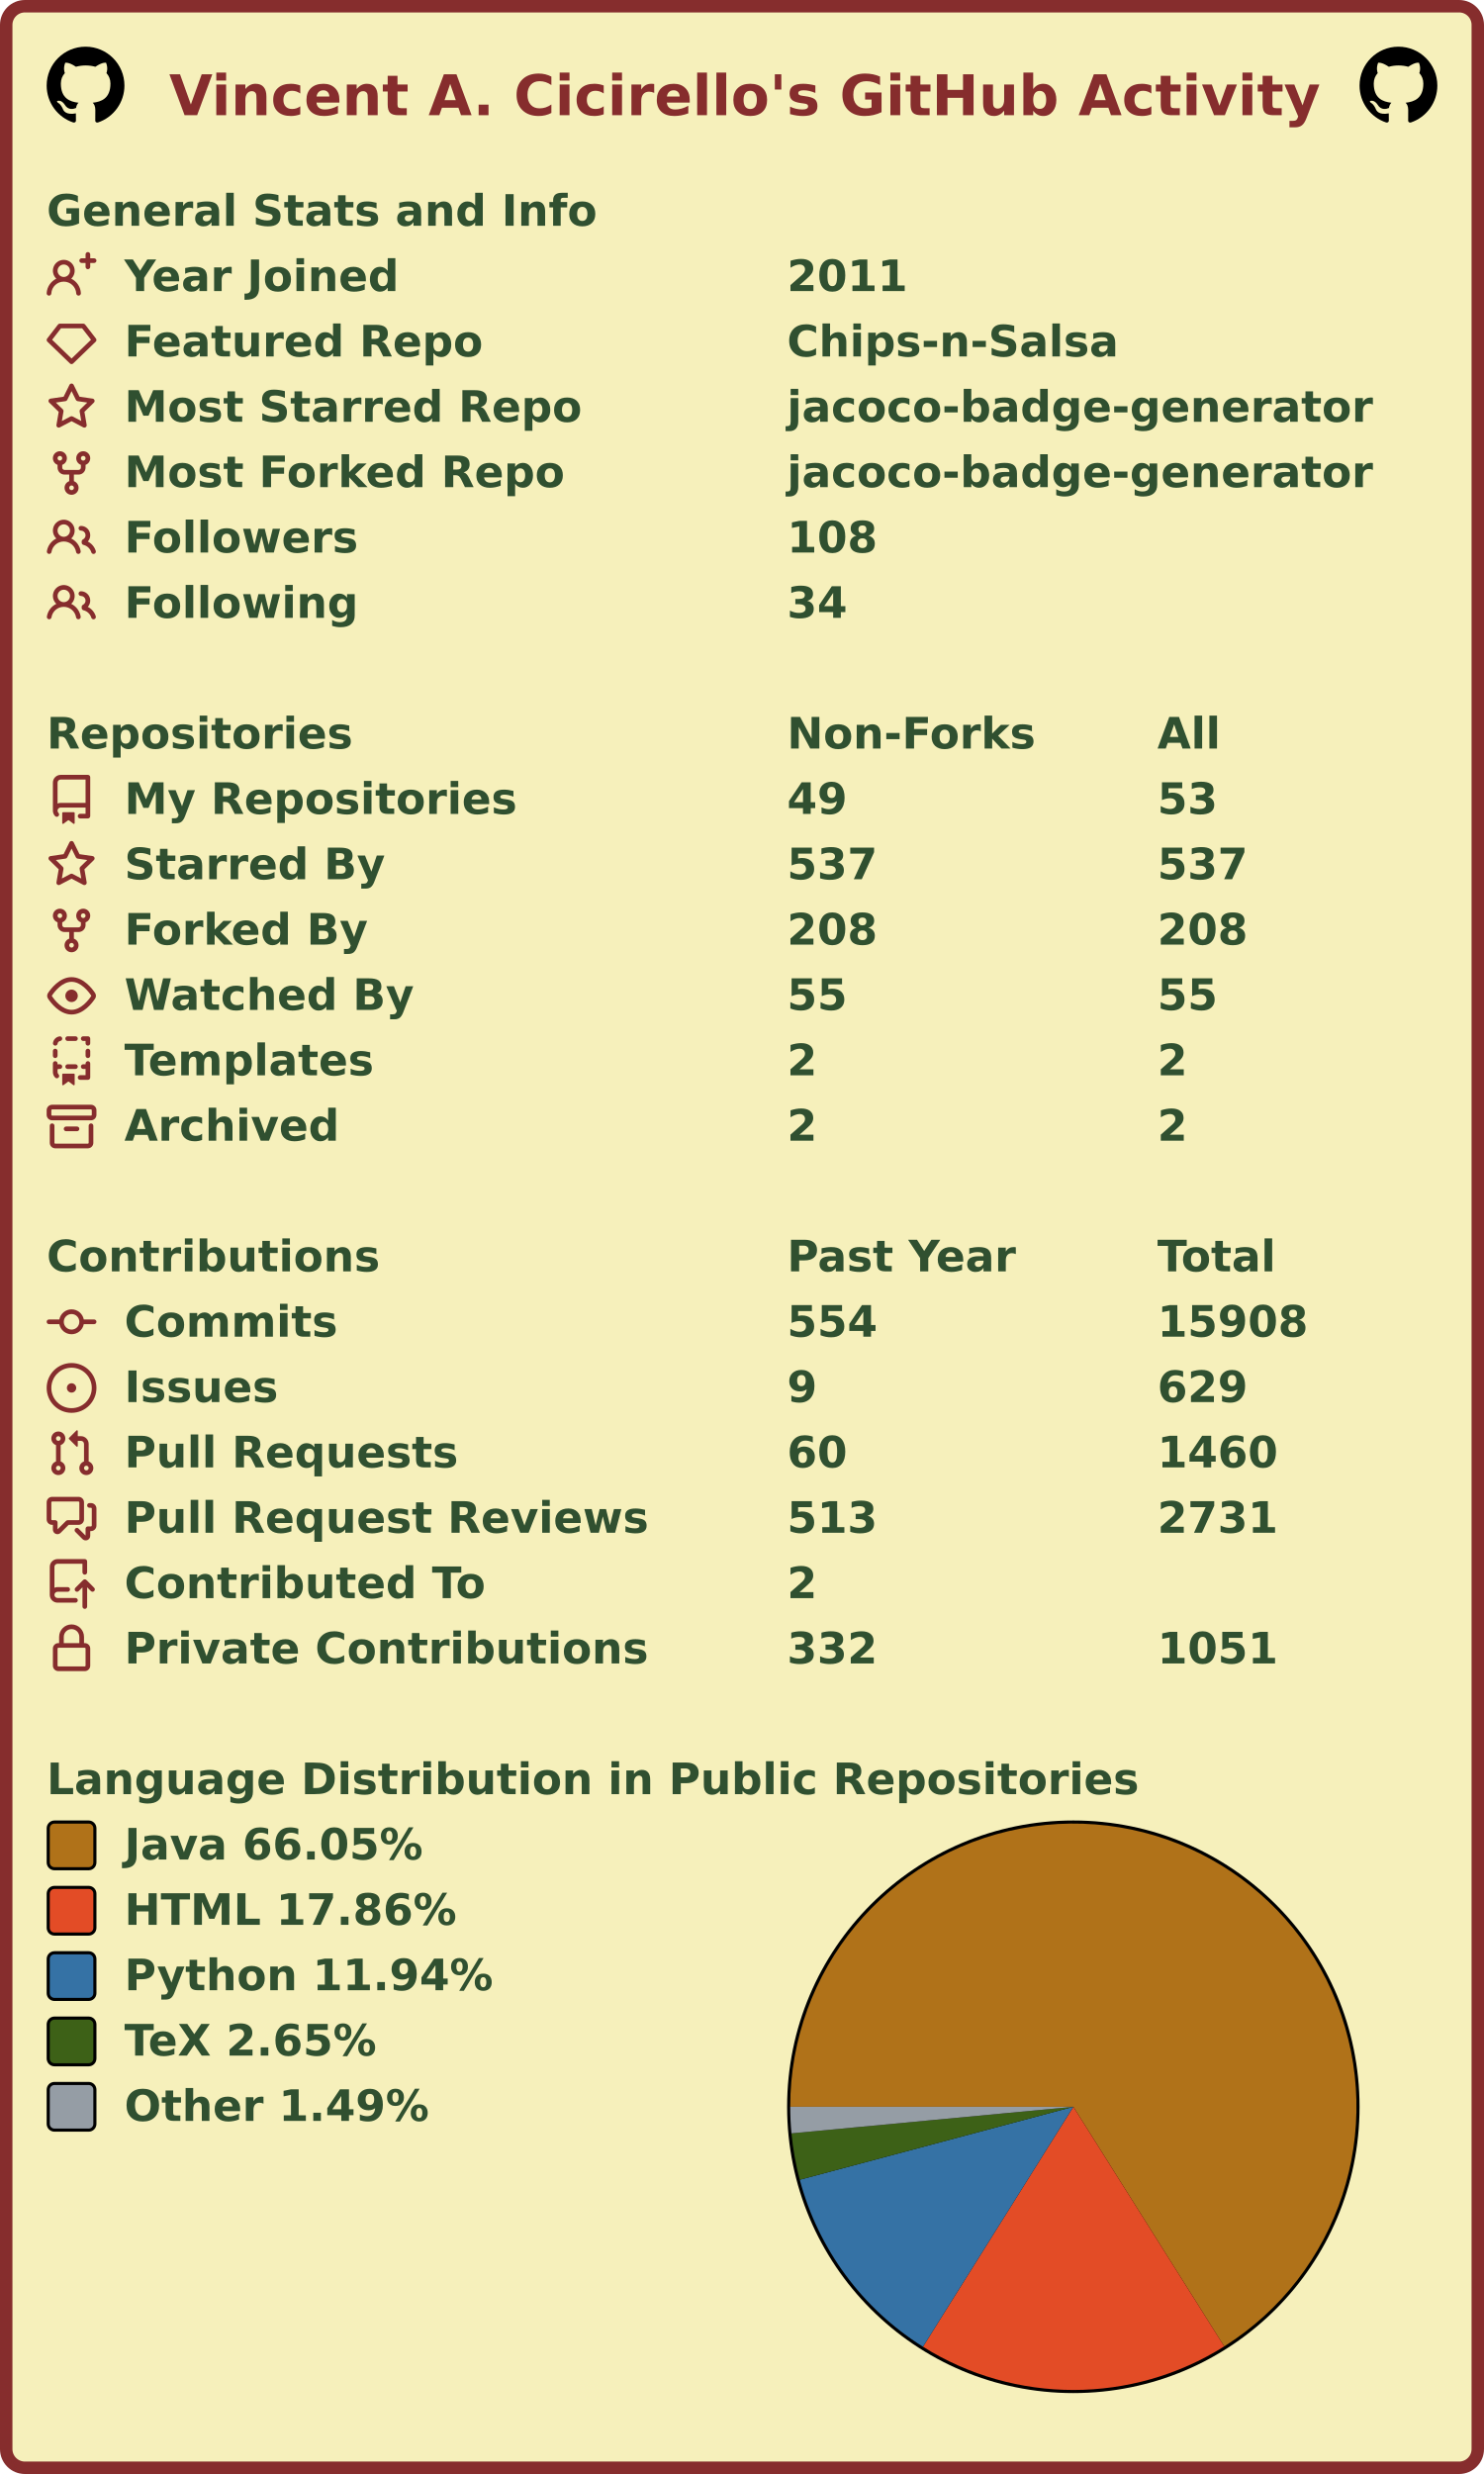
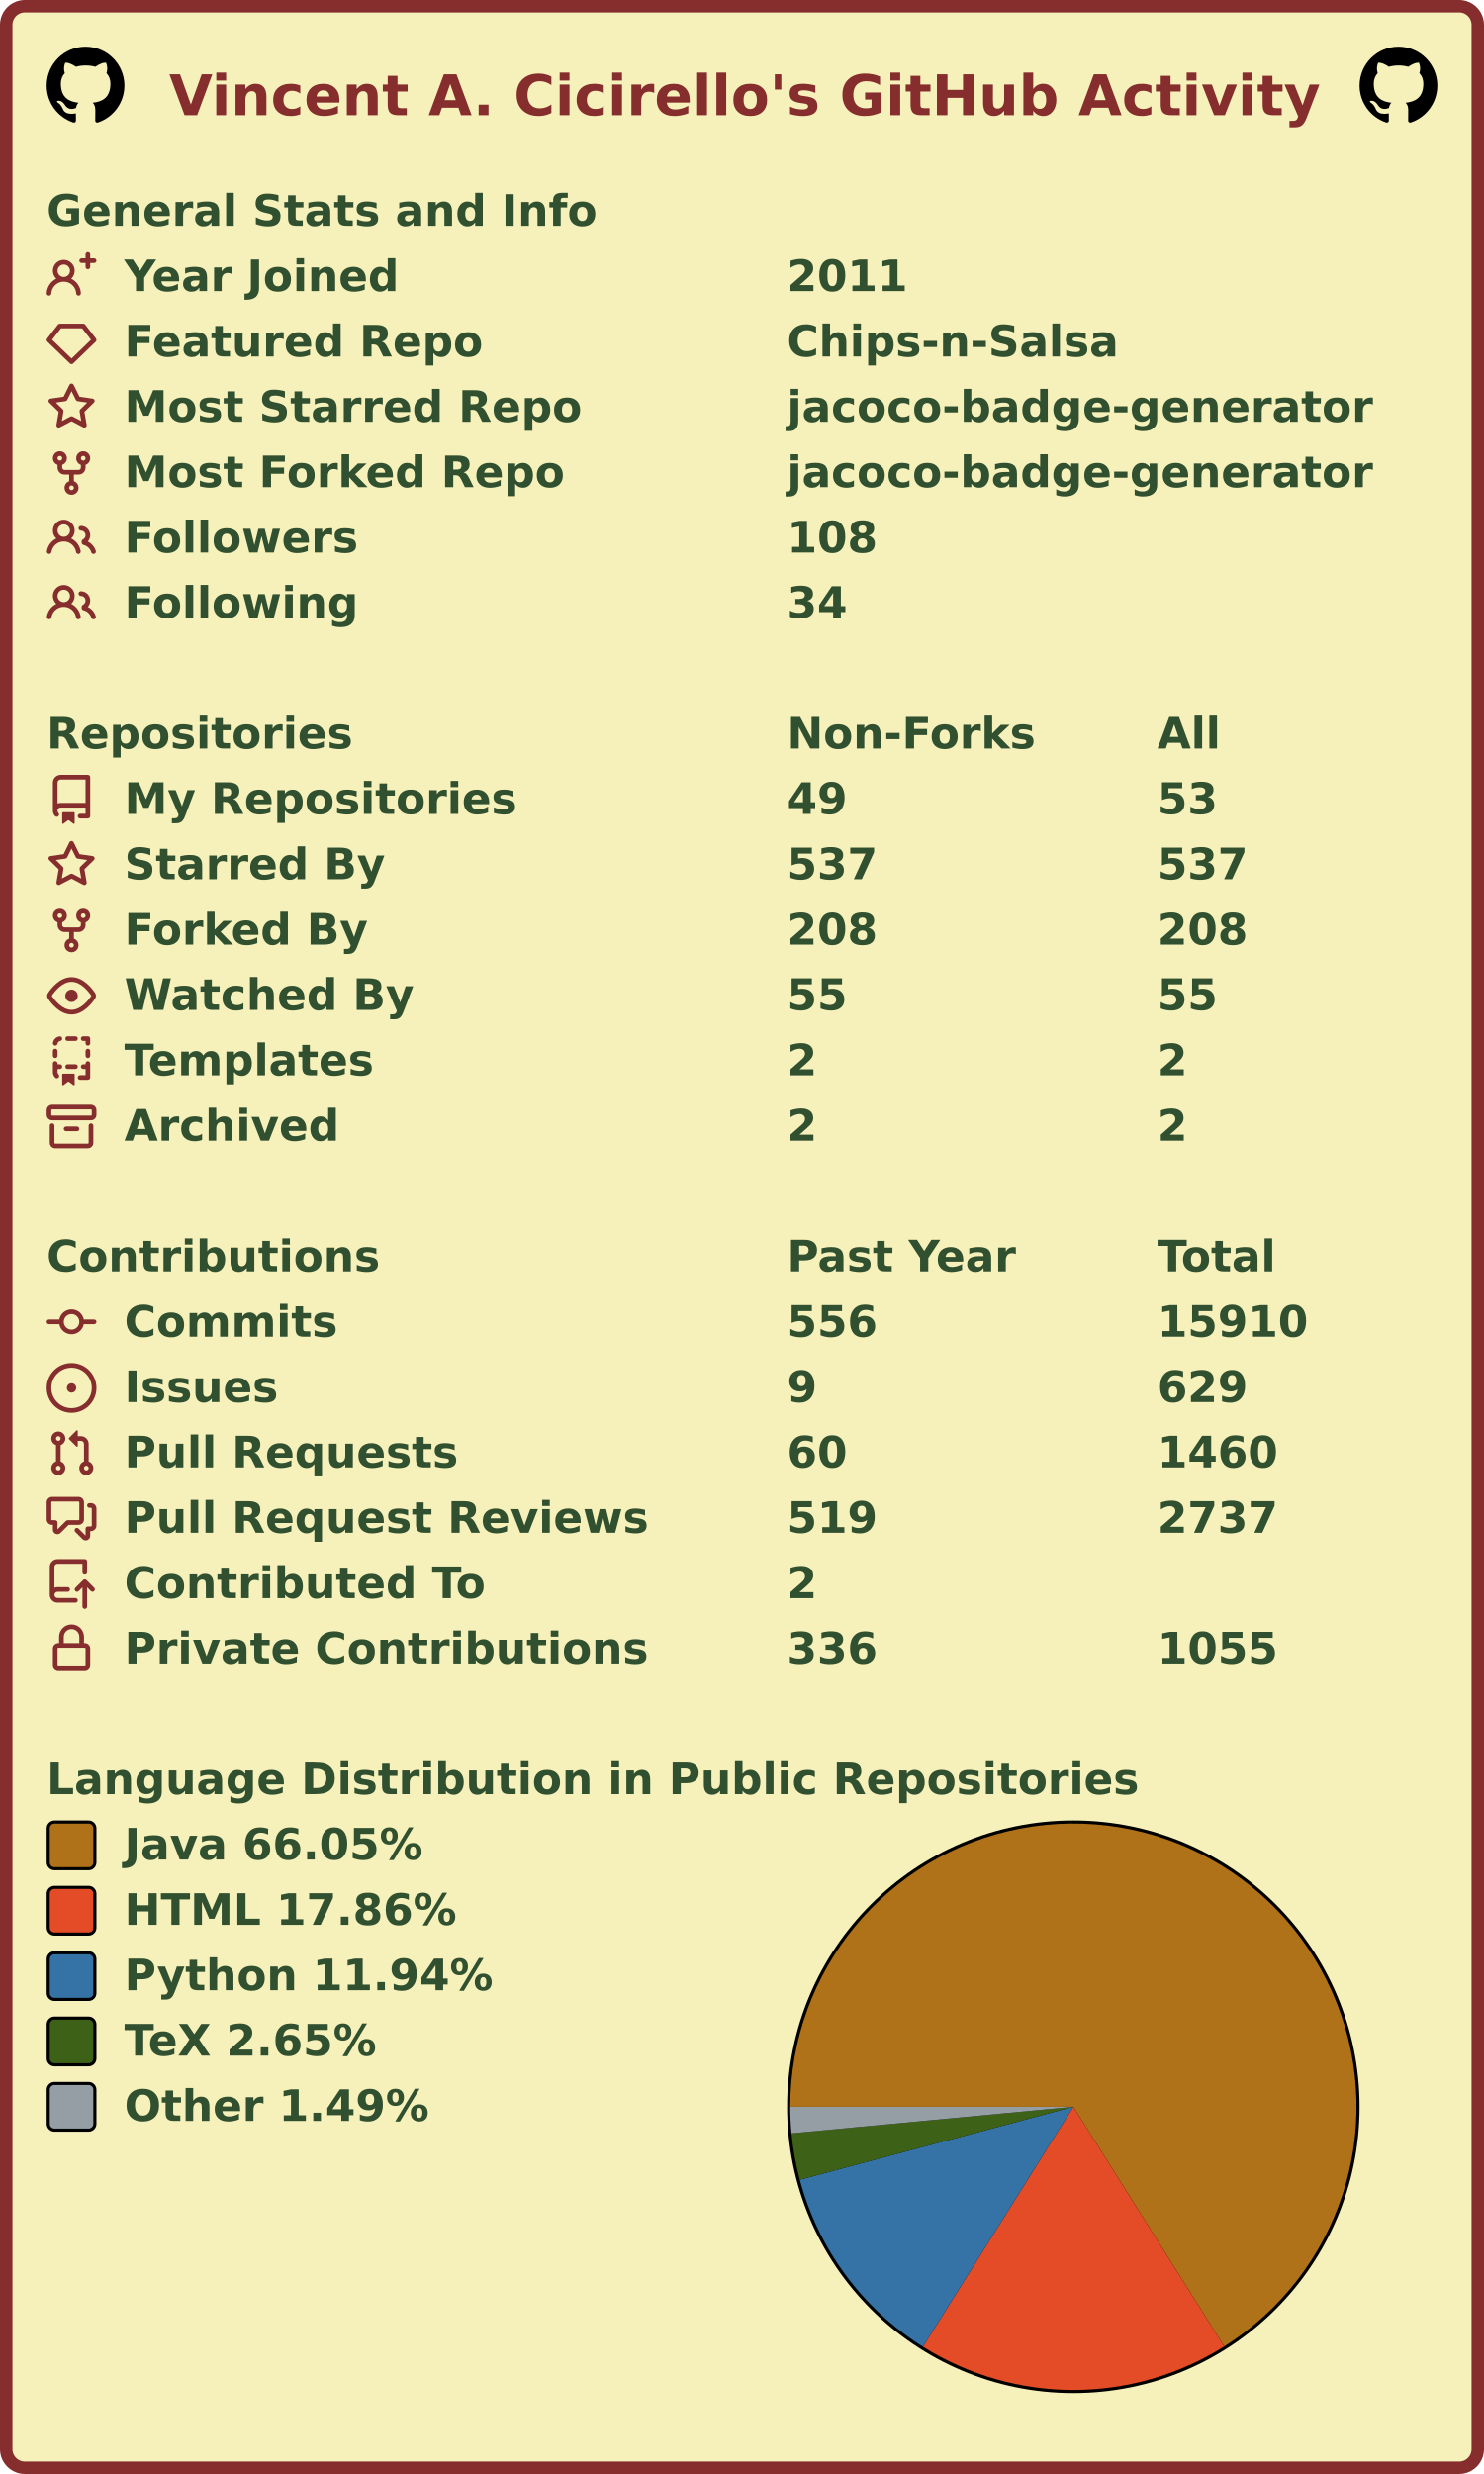
<svg xmlns="http://www.w3.org/2000/svg" width="477" height="795" viewBox="0 0 477 795" lang="en" xml:lang="en">
  <rect x="2" y="2" stroke-width="4" rx="6" width="473" height="791" stroke="#862d2d" fill="#f6f0bb" />
  <g font-weight="600" font-size="110pt" font-family="Verdana,Geneva,DejaVu Sans,sans-serif" text-rendering="geometricPrecision">
    <text x="442" y="301" lengthAdjust="spacingAndGlyphs" textLength="2985" transform="scale(0.123)" fill="#862d2d">Vincent A. Cicirello's GitHub Activity</text>
    <svg x="15" y="15" width="25" height="25" viewBox="0 0 16 16">
      <path fill="#000000" fill-rule="evenodd" d="M8 0C3.58 0 0 3.58 0 8c0 3.54 2.29 6.53 5.47 7.59.4.07.55-.17.55-.38 0-.19-.01-.82-.01-1.49-2.01.37-2.53-.49-2.69-.94-.09-.23-.48-.94-.82-1.13-.28-.15-.68-.52-.01-.53.63-.01 1.08.58 1.23.82.72 1.21 1.87.87 2.33.66.07-.52.28-.87.51-1.07-1.78-.2-3.64-.89-3.64-3.95 0-.87.31-1.59.82-2.15-.08-.2-.36-1.02.08-2.12 0 0 .67-.21 2.2.82.64-.18 1.32-.27 2-.27.68 0 1.36.09 2 .27 1.53-1.04 2.2-.82 2.2-.82.44 1.1.16 1.92.08 2.12.51.56.82 1.27.82 2.15 0 3.07-1.87 3.75-3.65 3.95.29.25.54.73.54 1.48 0 1.07-.01 1.93-.01 2.2 0 .21.15.46.55.38A8.013 8.013 0 0016 8c0-4.42-3.58-8-8-8z" />
    </svg>
    <svg x="437" y="15" width="25" height="25" viewBox="0 0 16 16">
      <path fill="#000000" fill-rule="evenodd" d="M8 0C3.58 0 0 3.58 0 8c0 3.54 2.29 6.53 5.47 7.59.4.07.55-.17.55-.38 0-.19-.01-.82-.01-1.49-2.01.37-2.53-.49-2.69-.94-.09-.23-.48-.94-.82-1.13-.28-.15-.68-.52-.01-.53.63-.01 1.08.58 1.23.82.72 1.21 1.87.87 2.33.66.07-.52.28-.87.51-1.07-1.78-.2-3.64-.89-3.64-3.95 0-.87.31-1.59.82-2.15-.08-.2-.36-1.02.08-2.12 0 0 .67-.21 2.2.82.64-.18 1.32-.27 2-.27.68 0 1.36.09 2 .27 1.53-1.04 2.2-.82 2.2-.82.44 1.1.16 1.92.08 2.12.51.56.82 1.27.82 2.15 0 3.07-1.87 3.75-3.65 3.95.29.25.54.73.54 1.48 0 1.07-.01 1.93-.01 2.2 0 .21.15.46.55.38A8.013 8.013 0 0016 8c0-4.42-3.58-8-8-8z" />
    </svg>
    <g transform="translate(0, 60)" fill="#305030">
      <g transform="translate(15, 0)">
        <g transform="scale(0.095)">
          <text x="0" y="132" textLength="1851" lengthAdjust="spacingAndGlyphs">General Stats and Info</text>
        </g>
      </g>
      <g transform="translate(15, 21)">
        <path fill="#862d2d" fill-rule="evenodd" d="M13.25 0a.75.75 0 01.75.75V2h1.25a.75.75 0 010 1.5H14v1.25a.75.75 0 01-1.5 0V3.5h-1.25a.75.75 0 010-1.5h1.25V.75a.75.75 0 01.75-.75zM5.5 4a2 2 0 100 4 2 2 0 000-4zm2.4 4.548a3.5 3.5 0 10-4.799 0 5.527 5.527 0 00-3.1 4.66.75.75 0 101.498.085A4.01 4.01 0 015.5 9.5a4.01 4.01 0 014.001 3.793.75.75 0 101.498-.086 5.527 5.527 0 00-3.1-4.659z" />
        <g transform="scale(0.095)">
          <text lengthAdjust="spacingAndGlyphs" textLength="932" x="263" y="132">Year Joined</text>
          <text lengthAdjust="spacingAndGlyphs" textLength="420" x="2505" y="132">2011</text>
        </g>
      </g>
      <g transform="translate(15, 42)">
        <path fill="#862d2d" fill-rule="evenodd" d="M3.637 2.291A.75.75 0 014.23 2h7.54a.75.75 0 01.593.291l3.48 4.5a.75.75 0 01-.072.999l-7.25 7a.75.75 0 01-1.042 0l-7.25-7a.75.75 0 01-.072-.999l3.48-4.5zM4.598 3.5L1.754 7.177 8 13.207l6.246-6.03L11.402 3.5H4.598z" />
        <g transform="scale(0.095)">
          <text lengthAdjust="spacingAndGlyphs" textLength="1215" x="263" y="132">Featured Repo</text>
          <text lengthAdjust="spacingAndGlyphs" textLength="1120" x="2505" y="132">Chips-n-Salsa</text>
        </g>
      </g>
      <g transform="translate(15, 63)">
        <path fill="#862d2d" fill-rule="evenodd" d="M8 .25a.75.75 0 01.673.418l1.882 3.815 4.21.612a.75.75 0 01.416 1.279l-3.046 2.97.719 4.192a.75.75 0 01-1.088.791L8 12.347l-3.766 1.98a.75.75 0 01-1.088-.79l.72-4.194L.818 6.374a.75.75 0 01.416-1.28l4.21-.611L7.327.668A.75.75 0 018 .25zm0 2.445L6.615 5.5a.75.75 0 01-.564.41l-3.097.45 2.24 2.184a.75.75 0 01.216.664l-.528 3.084 2.769-1.456a.75.75 0 01.698 0l2.77 1.456-.53-3.084a.75.75 0 01.216-.664l2.24-2.183-3.096-.45a.75.75 0 01-.564-.41L8 2.694v.001z" />
        <g transform="scale(0.095)">
          <text lengthAdjust="spacingAndGlyphs" textLength="1532" x="263" y="132">Most Starred Repo</text>
          <text lengthAdjust="spacingAndGlyphs" textLength="1986" x="2505" y="132">jacoco-badge-generator</text>
        </g>
      </g>
      <g transform="translate(15, 84)">
        <path fill="#862d2d" fill-rule="evenodd" d="M5 3.25a.75.75 0 11-1.5 0 .75.75 0 011.5 0zm0 2.122a2.25 2.25 0 10-1.5 0v.878A2.25 2.25 0 005.75 8.5h1.5v2.128a2.251 2.251 0 101.5 0V8.5h1.5a2.25 2.25 0 002.25-2.25v-.878a2.25 2.25 0 10-1.5 0v.878a.75.75 0 01-.75.75h-4.5A.75.75 0 015 6.25v-.878zm3.75 7.378a.75.75 0 11-1.5 0 .75.75 0 011.5 0zm3-8.75a.75.75 0 100-1.5.75.75 0 000 1.5z" />
        <g transform="scale(0.095)">
          <text lengthAdjust="spacingAndGlyphs" textLength="1485" x="263" y="132">Most Forked Repo</text>
          <text lengthAdjust="spacingAndGlyphs" textLength="1986" x="2505" y="132">jacoco-badge-generator</text>
        </g>
      </g>
      <g transform="translate(15, 105)">
        <path fill="#862d2d" fill-rule="evenodd" d="M5.5 3.5a2 2 0 100 4 2 2 0 000-4zM2 5.5a3.5 3.5 0 115.898 2.549 5.507 5.507 0 013.034 4.084.75.75 0 11-1.482.235 4.001 4.001 0 00-7.9 0 .75.75 0 01-1.482-.236A5.507 5.507 0 013.102 8.05 3.49 3.49 0 012 5.5zM11 4a.75.75 0 100 1.5 1.5 1.5 0 01.666 2.844.75.75 0 00-.416.672v.352a.75.75 0 00.574.73c1.2.289 2.162 1.2 2.522 2.372a.75.75 0 101.434-.44 5.01 5.01 0 00-2.56-3.012A3 3 0 0011 4z" />
        <g transform="scale(0.095)">
          <text lengthAdjust="spacingAndGlyphs" textLength="778" x="263" y="132">Followers</text>
          <text lengthAdjust="spacingAndGlyphs" textLength="315" x="2505" y="132">108</text>
        </g>
      </g>
      <g transform="translate(15, 126)">
        <path fill="#862d2d" fill-rule="evenodd" d="M5.5 3.5a2 2 0 100 4 2 2 0 000-4zM2 5.5a3.5 3.5 0 115.898 2.549 5.507 5.507 0 013.034 4.084.75.75 0 11-1.482.235 4.001 4.001 0 00-7.9 0 .75.75 0 01-1.482-.236A5.507 5.507 0 013.102 8.05 3.49 3.49 0 012 5.5zM11 4a.75.75 0 100 1.5 1.5 1.5 0 01.666 2.844.75.75 0 00-.416.672v.352a.75.75 0 00.574.73c1.2.289 2.162 1.2 2.522 2.372a.75.75 0 101.434-.44 5.01 5.01 0 00-2.56-3.012A3 3 0 0011 4z" />
        <g transform="scale(0.095)">
          <text lengthAdjust="spacingAndGlyphs" textLength="780" x="263" y="132">Following</text>
          <text lengthAdjust="spacingAndGlyphs" textLength="210" x="2505" y="132">34</text>
        </g>
      </g>
    </g>
    <g transform="translate(0, 228)" fill="#305030">
      <g transform="translate(15, 0)">
        <g transform="scale(0.095)">
          <text x="0" y="132" textLength="1020" lengthAdjust="spacingAndGlyphs">Repositories</text>
          <text x="2505" y="132" textLength="832" lengthAdjust="spacingAndGlyphs">Non-Forks</text>
          <text x="3758" y="132" textLength="206" lengthAdjust="spacingAndGlyphs">All</text>
        </g>
      </g>
      <g transform="translate(15, 21)">
        <path fill="#862d2d" fill-rule="evenodd" d="M2 2.5A2.5 2.5 0 014.5 0h8.75a.75.75 0 01.75.75v12.5a.75.75 0 01-.75.75h-2.5a.75.75 0 110-1.5h1.75v-2h-8a1 1 0 00-.714 1.7.75.75 0 01-1.072 1.05A2.495 2.495 0 012 11.5v-9zm10.5-1V9h-8c-.356 0-.694.074-1 .208V2.5a1 1 0 011-1h8zM5 12.25v3.25a.25.25 0 00.4.2l1.45-1.087a.25.25 0 01.3 0L8.6 15.7a.25.25 0 00.4-.2v-3.25a.25.25 0 00-.25-.25h-3.5a.25.25 0 00-.25.25z" />
        <g transform="scale(0.095)">
          <text lengthAdjust="spacingAndGlyphs" textLength="1312" x="263" y="132">My Repositories</text>
          <text lengthAdjust="spacingAndGlyphs" textLength="210" x="2505" y="132">49</text>
          <text lengthAdjust="spacingAndGlyphs" textLength="210" x="3758" y="132">53</text>
        </g>
      </g>
      <g transform="translate(15, 42)">
        <path fill="#862d2d" fill-rule="evenodd" d="M8 .25a.75.75 0 01.673.418l1.882 3.815 4.21.612a.75.75 0 01.416 1.279l-3.046 2.97.719 4.192a.75.75 0 01-1.088.791L8 12.347l-3.766 1.98a.75.75 0 01-1.088-.79l.72-4.194L.818 6.374a.75.75 0 01.416-1.28l4.21-.611L7.327.668A.75.75 0 018 .25zm0 2.445L6.615 5.5a.75.75 0 01-.564.41l-3.097.45 2.24 2.184a.75.75 0 01.216.664l-.528 3.084 2.769-1.456a.75.75 0 01.698 0l2.77 1.456-.53-3.084a.75.75 0 01.216-.664l2.24-2.183-3.096-.45a.75.75 0 01-.564-.41L8 2.694v.001z" />
        <g transform="scale(0.095)">
          <text lengthAdjust="spacingAndGlyphs" textLength="874" x="263" y="132">Starred By</text>
          <text lengthAdjust="spacingAndGlyphs" textLength="315" x="2505" y="132">537</text>
          <text lengthAdjust="spacingAndGlyphs" textLength="315" x="3758" y="132">537</text>
        </g>
      </g>
      <g transform="translate(15, 63)">
        <path fill="#862d2d" fill-rule="evenodd" d="M5 3.25a.75.75 0 11-1.5 0 .75.75 0 011.5 0zm0 2.122a2.25 2.25 0 10-1.5 0v.878A2.25 2.25 0 005.75 8.5h1.5v2.128a2.251 2.251 0 101.5 0V8.5h1.5a2.25 2.25 0 002.25-2.25v-.878a2.25 2.25 0 10-1.5 0v.878a.75.75 0 01-.75.75h-4.5A.75.75 0 015 6.25v-.878zm3.75 7.378a.75.75 0 11-1.5 0 .75.75 0 011.5 0zm3-8.75a.75.75 0 100-1.5.75.75 0 000 1.5z" />
        <g transform="scale(0.095)">
          <text lengthAdjust="spacingAndGlyphs" textLength="828" x="263" y="132">Forked By</text>
          <text lengthAdjust="spacingAndGlyphs" textLength="315" x="2505" y="132">208</text>
          <text lengthAdjust="spacingAndGlyphs" textLength="315" x="3758" y="132">208</text>
        </g>
      </g>
      <g transform="translate(15, 84)">
        <path fill="#862d2d" fill-rule="evenodd" d="M1.679 7.932c.412-.621 1.242-1.75 2.366-2.717C5.175 4.242 6.527 3.5 8 3.5c1.473 0 2.824.742 3.955 1.715 1.124.967 1.954 2.096 2.366 2.717a.119.119 0 010 .136c-.412.621-1.242 1.75-2.366 2.717C10.825 11.758 9.473 12.5 8 12.5c-1.473 0-2.824-.742-3.955-1.715C2.92 9.818 2.09 8.69 1.679 8.068a.119.119 0 010-.136zM8 2c-1.981 0-3.67.992-4.933 2.078C1.797 5.169.88 6.423.43 7.1a1.619 1.619 0 000 1.798c.45.678 1.367 1.932 2.637 3.024C4.329 13.008 6.019 14 8 14c1.981 0 3.67-.992 4.933-2.078 1.27-1.091 2.187-2.345 2.637-3.023a1.619 1.619 0 000-1.798c-.45-.678-1.367-1.932-2.637-3.023C11.671 2.992 9.981 2 8 2zm0 8a2 2 0 100-4 2 2 0 000 4z" />
        <g transform="scale(0.095)">
          <text lengthAdjust="spacingAndGlyphs" textLength="993" x="263" y="132">Watched By</text>
          <text lengthAdjust="spacingAndGlyphs" textLength="210" x="2505" y="132">55</text>
          <text lengthAdjust="spacingAndGlyphs" textLength="210" x="3758" y="132">55</text>
        </g>
      </g>
      <g transform="translate(15, 105)">
        <path fill="#862d2d" fill-rule="evenodd" d="M6 .75A.75.75 0 016.75 0h2.5a.75.75 0 010 1.5h-2.5A.75.75 0 016 .75zm5 0a.75.75 0 01.75-.75h1.5a.75.75 0 01.75.75v1.5a.75.75 0 01-1.5 0V1.5h-.75A.75.75 0 0111 .75zM4.992.662a.75.75 0 01-.636.848c-.436.063-.783.41-.846.846a.75.75 0 01-1.485-.212A2.501 2.501 0 014.144.025a.75.75 0 01.848.637zM2.75 4a.75.75 0 01.75.75v1.5a.75.75 0 01-1.5 0v-1.5A.75.75 0 012.75 4zm10.5 0a.75.75 0 01.75.75v1.5a.75.75 0 01-1.5 0v-1.5a.75.75 0 01.75-.75zM2.75 8a.75.75 0 01.75.75v.268A1.72 1.72 0 013.75 9h.5a.75.75 0 010 1.5h-.5a.25.25 0 00-.25.25v.75c0 .28.114.532.3.714a.75.75 0 01-1.05 1.072A2.495 2.495 0 012 11.5V8.75A.75.75 0 012.75 8zm10.5 0a.75.75 0 01.75.75v4.5a.75.75 0 01-.75.75h-2.5a.75.75 0 010-1.5h1.75v-2h-.75a.75.75 0 010-1.5h.75v-.25a.75.75 0 01.75-.75zM6 9.75A.75.75 0 016.75 9h2.5a.75.75 0 010 1.5h-2.5A.75.75 0 016 9.75zm-1 2.5v3.25a.25.25 0 00.4.2l1.45-1.087a.25.25 0 01.3 0L8.6 15.7a.25.25 0 00.4-.2v-3.25a.25.25 0 00-.25-.25h-3.5a.25.25 0 00-.25.25z" />
        <g transform="scale(0.095)">
          <text lengthAdjust="spacingAndGlyphs" textLength="868" x="263" y="132">Templates</text>
          <text lengthAdjust="spacingAndGlyphs" textLength="105" x="2505" y="132">2</text>
          <text lengthAdjust="spacingAndGlyphs" textLength="105" x="3758" y="132">2</text>
        </g>
      </g>
      <g transform="translate(15, 126)">
        <path fill="#862d2d" fill-rule="evenodd" d="M1.75 2.5a.25.25 0 00-.25.25v1.5c0 .138.112.25.25.25h12.5a.25.25 0 00.25-.25v-1.5a.25.25 0 00-.25-.25H1.75zM0 2.75C0 1.784.784 1 1.75 1h12.5c.966 0 1.75.784 1.75 1.75v1.5A1.75 1.75 0 0114.25 6H1.75A1.75 1.75 0 010 4.25v-1.5zM1.75 7a.75.75 0 01.75.75v5.5c0 .138.112.25.25.25h10.5a.25.25 0 00.25-.25v-5.5a.75.75 0 111.5 0v5.5A1.75 1.75 0 0113.25 15H2.75A1.75 1.75 0 011 13.25v-5.5A.75.75 0 011.75 7zm4.5 1a.75.75 0 000 1.5h3.5a.75.75 0 100-1.5h-3.5z" />
        <g transform="scale(0.095)">
          <text lengthAdjust="spacingAndGlyphs" textLength="726" x="263" y="132">Archived</text>
          <text lengthAdjust="spacingAndGlyphs" textLength="105" x="2505" y="132">2</text>
          <text lengthAdjust="spacingAndGlyphs" textLength="105" x="3758" y="132">2</text>
        </g>
      </g>
    </g>
    <g transform="translate(0, 396)" fill="#305030">
      <g transform="translate(15, 0)">
        <g transform="scale(0.095)">
          <text x="0" y="132" textLength="1112" lengthAdjust="spacingAndGlyphs">Contributions</text>
          <text x="2505" y="132" textLength="774" lengthAdjust="spacingAndGlyphs">Past Year</text>
          <text x="3758" y="132" textLength="414" lengthAdjust="spacingAndGlyphs">Total</text>
        </g>
      </g>
      <g transform="translate(15, 21)">
        <path fill="#862d2d" fill-rule="evenodd" d="M10.5 7.75a2.5 2.5 0 11-5 0 2.5 2.5 0 015 0zm1.43.75a4.002 4.002 0 01-7.86 0H.75a.75.75 0 110-1.5h3.32a4.001 4.001 0 017.86 0h3.32a.75.75 0 110 1.5h-3.32z" />
        <g transform="scale(0.095)">
          <text lengthAdjust="spacingAndGlyphs" textLength="734" x="263" y="132">Commits</text>
-           <text lengthAdjust="spacingAndGlyphs" textLength="315" x="2505" y="132">554</text>
-           <text lengthAdjust="spacingAndGlyphs" textLength="525" x="3758" y="132">15908</text>
+           <text lengthAdjust="spacingAndGlyphs" textLength="315" x="2505" y="132">556</text>
+           <text lengthAdjust="spacingAndGlyphs" textLength="525" x="3758" y="132">15910</text>
        </g>
      </g>
      <g transform="translate(15, 42)">
        <path fill="#862d2d" d="M8 9.5a1.5 1.5 0 100-3 1.5 1.5 0 000 3z" />
        <path fill="#862d2d" fill-rule="evenodd" d="M8 0a8 8 0 100 16A8 8 0 008 0zM1.5 8a6.5 6.5 0 1113 0 6.5 6.5 0 01-13 0z" />
        <g transform="scale(0.095)">
          <text lengthAdjust="spacingAndGlyphs" textLength="512" x="263" y="132">Issues</text>
          <text lengthAdjust="spacingAndGlyphs" textLength="105" x="2505" y="132">9</text>
          <text lengthAdjust="spacingAndGlyphs" textLength="315" x="3758" y="132">629</text>
        </g>
      </g>
      <g transform="translate(15, 63)">
        <path fill="#862d2d" fill-rule="evenodd" d="M7.177 3.073L9.573.677A.25.25 0 0110 .854v4.792a.25.25 0 01-.427.177L7.177 3.427a.25.25 0 010-.354zM3.75 2.5a.75.75 0 100 1.5.75.75 0 000-1.5zm-2.25.75a2.25 2.25 0 113 2.122v5.256a2.251 2.251 0 11-1.5 0V5.372A2.25 2.25 0 011.5 3.25zM11 2.5h-1V4h1a1 1 0 011 1v5.628a2.251 2.251 0 101.5 0V5A2.5 2.5 0 0011 2.5zm1 10.25a.75.75 0 111.5 0 .75.75 0 01-1.5 0zM3.75 12a.75.75 0 100 1.5.75.75 0 000-1.5z" />
        <g transform="scale(0.095)">
          <text lengthAdjust="spacingAndGlyphs" textLength="1113" x="263" y="132">Pull Requests</text>
          <text lengthAdjust="spacingAndGlyphs" textLength="210" x="2505" y="132">60</text>
          <text lengthAdjust="spacingAndGlyphs" textLength="420" x="3758" y="132">1460</text>
        </g>
      </g>
      <g transform="translate(15, 84)">
        <path fill="#862d2d" fill-rule="evenodd" d="M1.5 2.75a.25.25 0 01.25-.25h8.5a.25.25 0 01.25.25v5.5a.25.25 0 01-.25.25h-3.5a.75.75 0 00-.53.22L3.5 11.44V9.25a.75.75 0 00-.75-.75h-1a.25.25 0 01-.25-.25v-5.5zM1.75 1A1.75 1.75 0 000 2.75v5.5C0 9.216.784 10 1.75 10H2v1.543a1.457 1.457 0 002.487 1.03L7.061 10h3.189A1.75 1.75 0 0012 8.25v-5.5A1.75 1.75 0 0010.25 1h-8.5zM14.5 4.75a.25.25 0 00-.25-.25h-.5a.75.75 0 110-1.5h.5c.966 0 1.75.784 1.75 1.75v5.5A1.75 1.75 0 0114.25 12H14v1.543a1.457 1.457 0 01-2.487 1.03L9.22 12.28a.75.75 0 111.06-1.06l2.22 2.22v-2.19a.75.75 0 01.75-.75h1a.25.25 0 00.25-.25v-5.5z" />
        <g transform="scale(0.095)">
          <text lengthAdjust="spacingAndGlyphs" textLength="1762" x="263" y="132">Pull Request Reviews</text>
-           <text lengthAdjust="spacingAndGlyphs" textLength="315" x="2505" y="132">513</text>
-           <text lengthAdjust="spacingAndGlyphs" textLength="420" x="3758" y="132">2731</text>
+           <text lengthAdjust="spacingAndGlyphs" textLength="315" x="2505" y="132">519</text>
+           <text lengthAdjust="spacingAndGlyphs" textLength="420" x="3758" y="132">2737</text>
        </g>
      </g>
      <g transform="translate(15, 105)">
        <path fill="#862d2d" fill-rule="evenodd" d="M1 2.5A2.5 2.5 0 013.5 0h8.75a.75.75 0 01.75.75v3.5a.75.75 0 01-1.5 0V1.5h-8a1 1 0 00-1 1v6.708A2.492 2.492 0 013.5 9h3.25a.75.75 0 010 1.5H3.5a1 1 0 100 2h5.75a.75.75 0 010 1.5H3.5A2.5 2.5 0 011 11.5v-9zm13.23 7.79a.75.75 0 001.06-1.06l-2.505-2.505a.75.75 0 00-1.06 0L9.22 9.229a.75.75 0 001.06 1.061l1.225-1.224v6.184a.75.75 0 001.5 0V9.066l1.224 1.224z" />
        <g transform="scale(0.095)">
          <text lengthAdjust="spacingAndGlyphs" textLength="1234" x="263" y="132">Contributed To</text>
          <text lengthAdjust="spacingAndGlyphs" textLength="105" x="2505" y="132">2</text>
        </g>
      </g>
      <g transform="translate(15, 126)">
        <path fill="#862d2d" fill-rule="evenodd" d="M4 4v2h-.25A1.75 1.75 0 002 7.75v5.5c0 .966.784 1.75 1.75 1.75h8.5A1.75 1.75 0 0014 13.25v-5.5A1.75 1.75 0 0012.25 6H12V4a4 4 0 10-8 0zm6.5 2V4a2.5 2.5 0 00-5 0v2h5zM12 7.5h.25a.25.25 0 01.25.25v5.5a.25.25 0 01-.25.25h-8.5a.25.25 0 01-.25-.25v-5.5a.25.25 0 01.25-.25H12z" />
        <g transform="scale(0.095)">
          <text lengthAdjust="spacingAndGlyphs" textLength="1742" x="263" y="132">Private Contributions</text>
-           <text lengthAdjust="spacingAndGlyphs" textLength="315" x="2505" y="132">332</text>
-           <text lengthAdjust="spacingAndGlyphs" textLength="420" x="3758" y="132">1051</text>
+           <text lengthAdjust="spacingAndGlyphs" textLength="315" x="2505" y="132">336</text>
+           <text lengthAdjust="spacingAndGlyphs" textLength="420" x="3758" y="132">1055</text>
        </g>
      </g>
    </g>
    <g transform="translate(0, 564)" fill="#305030">
      <g transform="translate(15, 0)">
        <g transform="scale(0.095)">
          <text x="0" y="132" textLength="3652" lengthAdjust="spacingAndGlyphs">Language Distribution in Public Repositories</text>
        </g>
      </g>
      <g transform="translate(253, 21)">
        <circle cx="92" cy="92" r="92" fill="#000000" />
      </g>
      <g transform="translate(254, 22)">
        <g>
          <path fill-rule="evenodd" fill="#b07219" d="M 0.0,91 A 91 91 0 1 1 139.501 167.998 L 91,91 Z" />
          <path fill-rule="evenodd" fill="#e34c26" d="M 139.501,167.998 A 91 91 0 0 1 42.665 168.102 L 91,91 Z" />
          <path fill-rule="evenodd" fill="#3572A5" d="M 42.665,168.102 A 91 91 0 0 1 3.071 114.442 L 91,91 Z" />
          <path fill-rule="evenodd" fill="#3D6117" d="M 3.071,114.442 A 91 91 0 0 1 0.401 99.535 L 91,91 Z" />
          <path fill-rule="evenodd" fill="#959da5" d="M 0.401,99.535 A 91 91 0 0 1 0.0 91 L 91,91 Z" />
          <animateTransform attributeName="transform" attributeType="XML" type="rotate" from="0 91 91" to="360 91 91" dur="10s" repeatCount="indefinite" />
        </g>
      </g>
      <g transform="translate(15, 21)">
        <rect x="0.5" y="0.5" rx="2" width="15" height="15" fill="#b07219" stroke-width="1" stroke="#000000" />
        <text transform="scale(0.095)" x="263" y="132" textLength="1038" lengthAdjust="spacingAndGlyphs">Java 66.05%</text>
      </g>
      <g transform="translate(15, 42)">
        <rect x="0.5" y="0.5" rx="2" width="15" height="15" fill="#e34c26" stroke-width="1" stroke="#000000" />
        <text transform="scale(0.095)" x="263" y="132" textLength="1142" lengthAdjust="spacingAndGlyphs">HTML 17.86%</text>
      </g>
      <g transform="translate(15, 63)">
        <rect x="0.5" y="0.5" rx="2" width="15" height="15" fill="#3572A5" stroke-width="1" stroke="#000000" />
        <text transform="scale(0.095)" x="263" y="132" textLength="1254" lengthAdjust="spacingAndGlyphs">Python 11.94%</text>
      </g>
      <g transform="translate(15, 84)">
        <rect x="0.5" y="0.5" rx="2" width="15" height="15" fill="#3D6117" stroke-width="1" stroke="#000000" />
        <text transform="scale(0.095)" x="263" y="132" textLength="894" lengthAdjust="spacingAndGlyphs">TeX 2.65%</text>
      </g>
      <g transform="translate(15, 105)">
        <rect x="0.5" y="0.5" rx="2" width="15" height="15" fill="#959da5" stroke-width="1" stroke="#000000" />
        <text transform="scale(0.095)" x="263" y="132" textLength="1047" lengthAdjust="spacingAndGlyphs">Other 1.49%</text>
      </g>
    </g>
  </g>
</svg>
